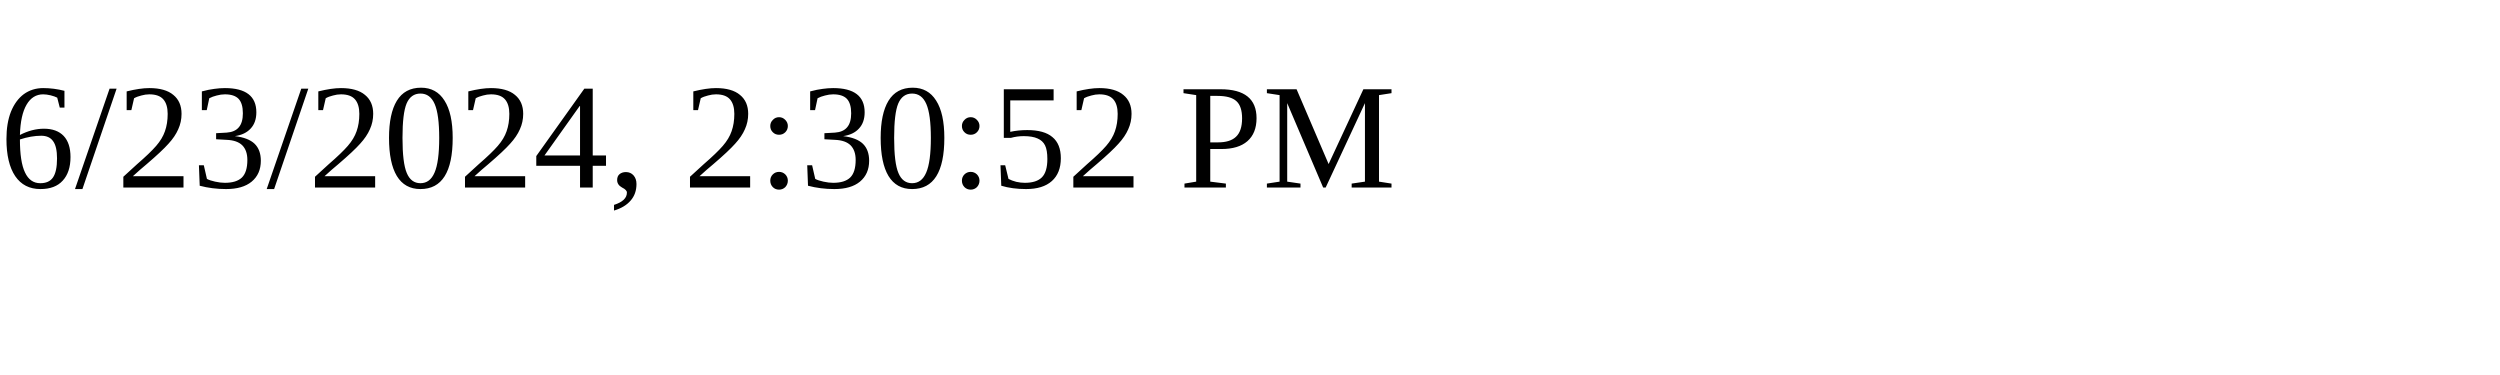
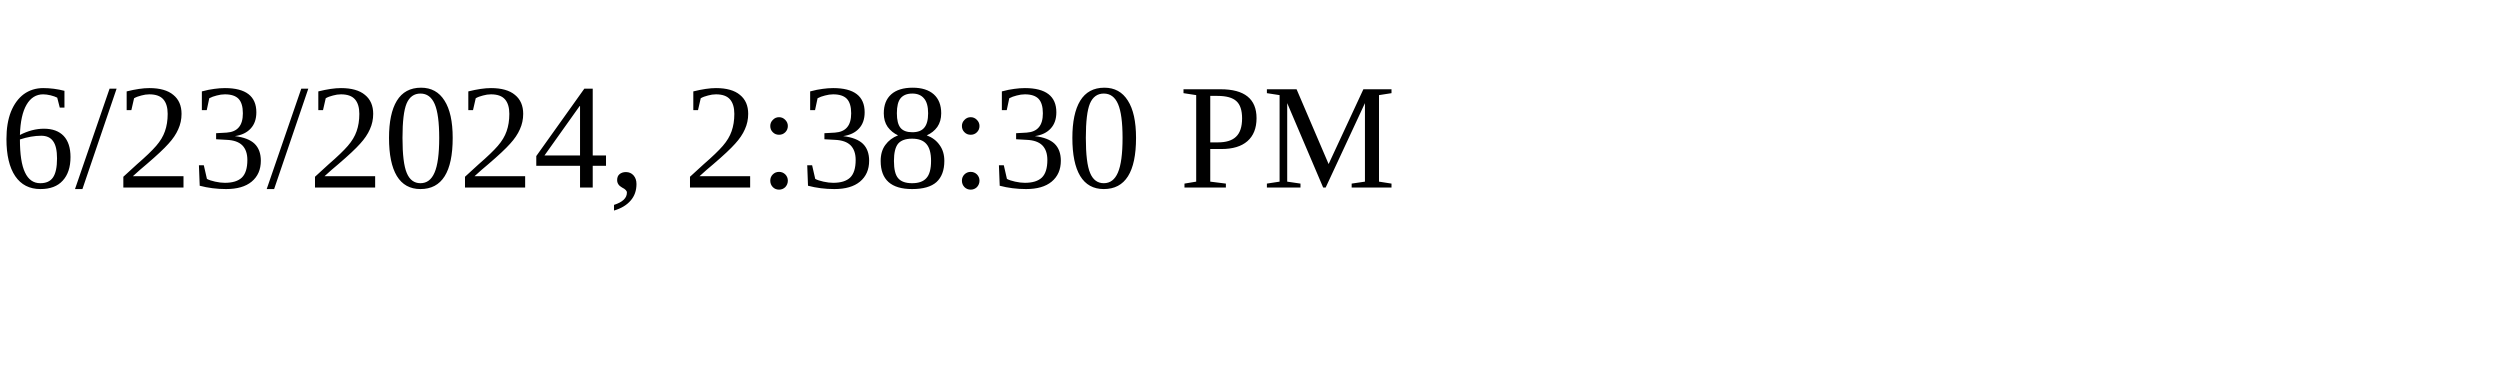
<svg xmlns="http://www.w3.org/2000/svg" height="30" width="200">
-   <text x="0" y="15">6/23/2024, 2:30:52 PM</text>
+   <text x="0" y="15">6/23/2024, 2:38:30 PM</text>
</svg>
